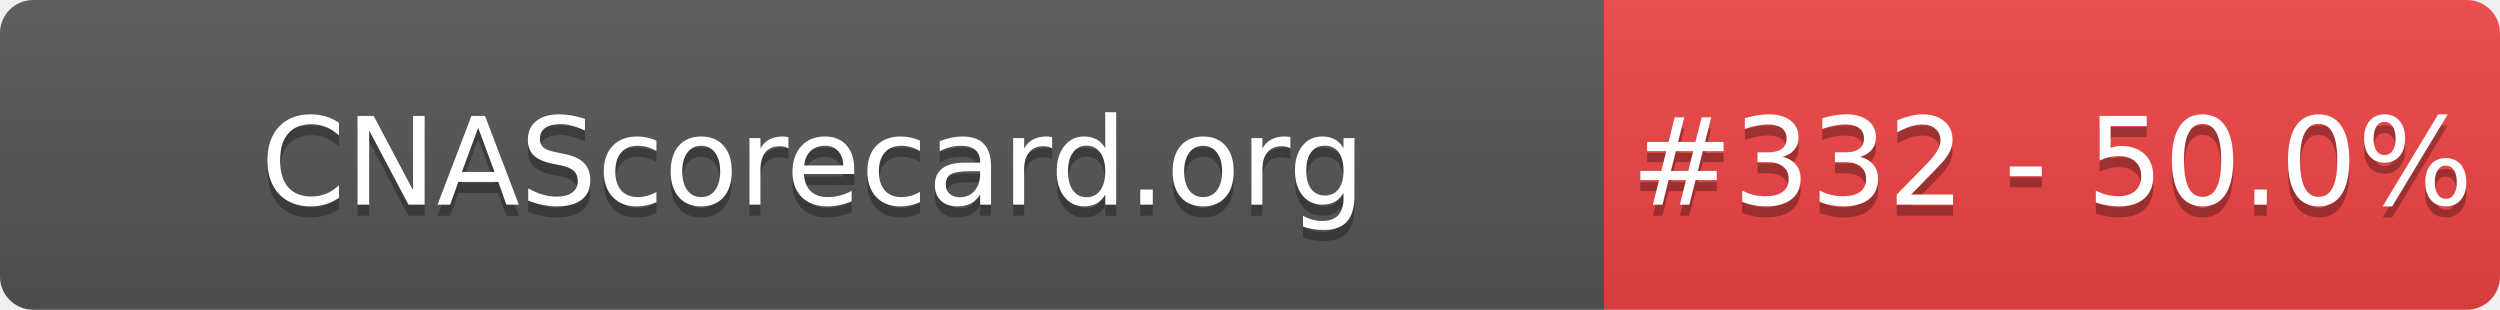
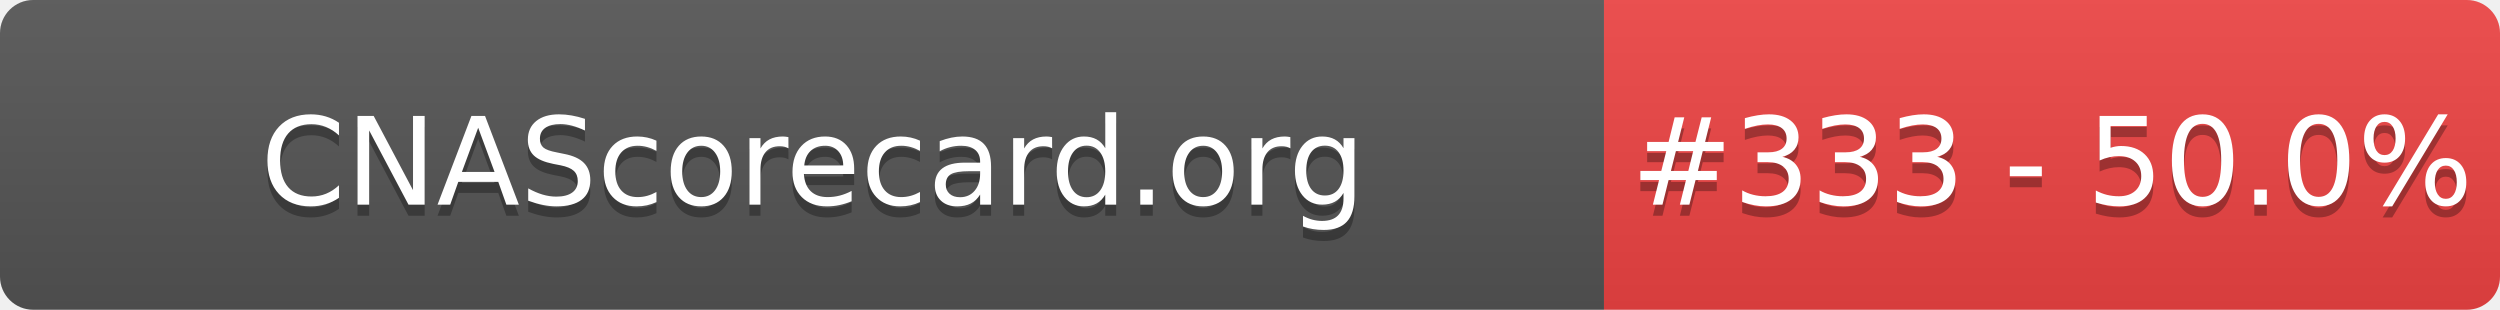
- <svg xmlns="http://www.w3.org/2000/svg" width="226" height="28" role="img" aria-label="CNAScorecard.org: #332 - 50.0%">
+ <svg xmlns="http://www.w3.org/2000/svg" width="226" height="28" role="img" aria-label="CNAScorecard.org: #333 - 50.0%">
  <linearGradient id="s" x2="0" y2="100%">
    <stop offset="0" stop-color="#bbb" stop-opacity=".1" />
    <stop offset="1" stop-opacity=".1" />
  </linearGradient>
  <clipPath id="r">
    <rect width="226" height="28" rx="3" fill="#fff" />
  </clipPath>
  <g clip-path="url(#r)">
    <rect width="145" height="28" fill="#555" />
    <rect x="145" width="81" height="28" fill="#EF4444" />
    <rect width="226" height="28" fill="url(#s)" />
  </g>
  <g fill="#fff" text-anchor="middle" font-family="Verdana,Geneva,DejaVu Sans,sans-serif" text-rendering="geometricPrecision" font-size="110">
    <text aria-hidden="true" x="735" y="195" fill="#010101" fill-opacity=".3" transform="scale(.1)" textLength="1350">CNAScorecard.org</text>
    <text x="735" y="185" transform="scale(.1)" fill="#fff" textLength="1350">CNAScorecard.org</text>
-     <text aria-hidden="true" x="1855" y="195" fill="#010101" fill-opacity=".3" transform="scale(.1)" textLength="660">#332 - 50.0%</text>
-     <text x="1855" y="185" transform="scale(.1)" fill="#fff" textLength="660">#332 - 50.0%</text>
+     <text aria-hidden="true" x="1855" y="195" fill="#010101" fill-opacity=".3" transform="scale(.1)" textLength="660">#333 - 50.0%</text>
+     <text x="1855" y="185" transform="scale(.1)" fill="#fff" textLength="660">#333 - 50.0%</text>
  </g>
</svg>
